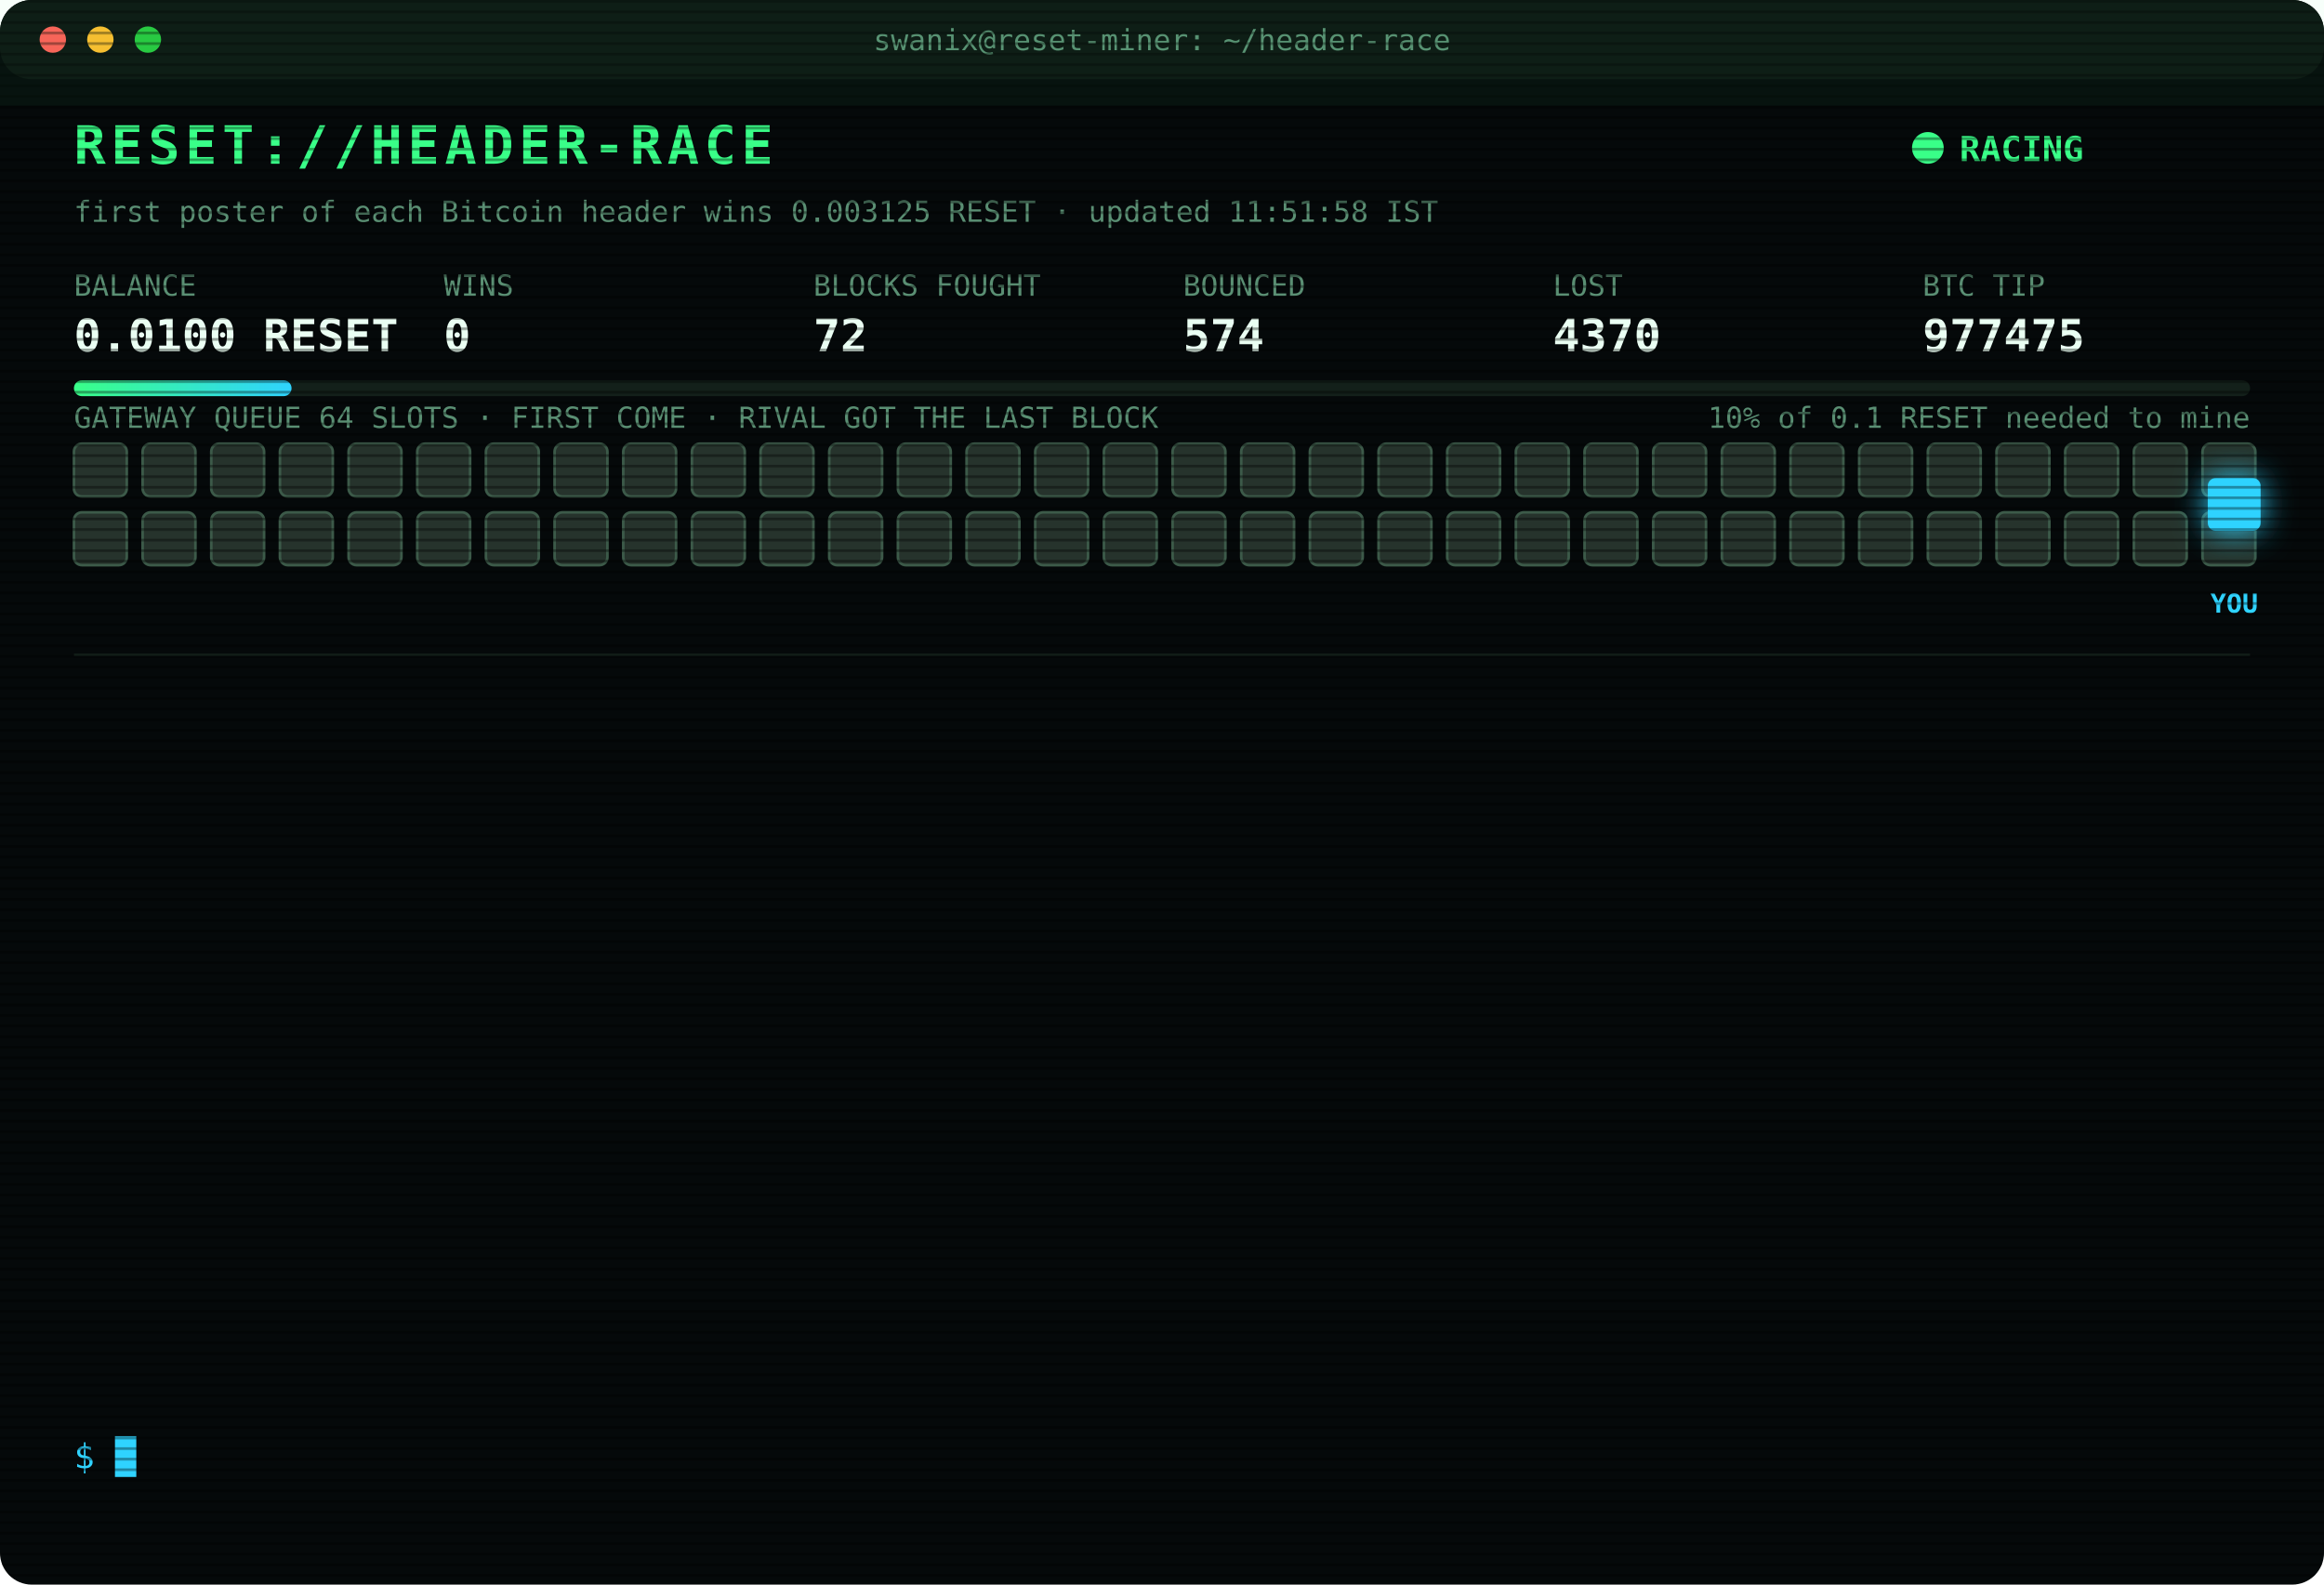
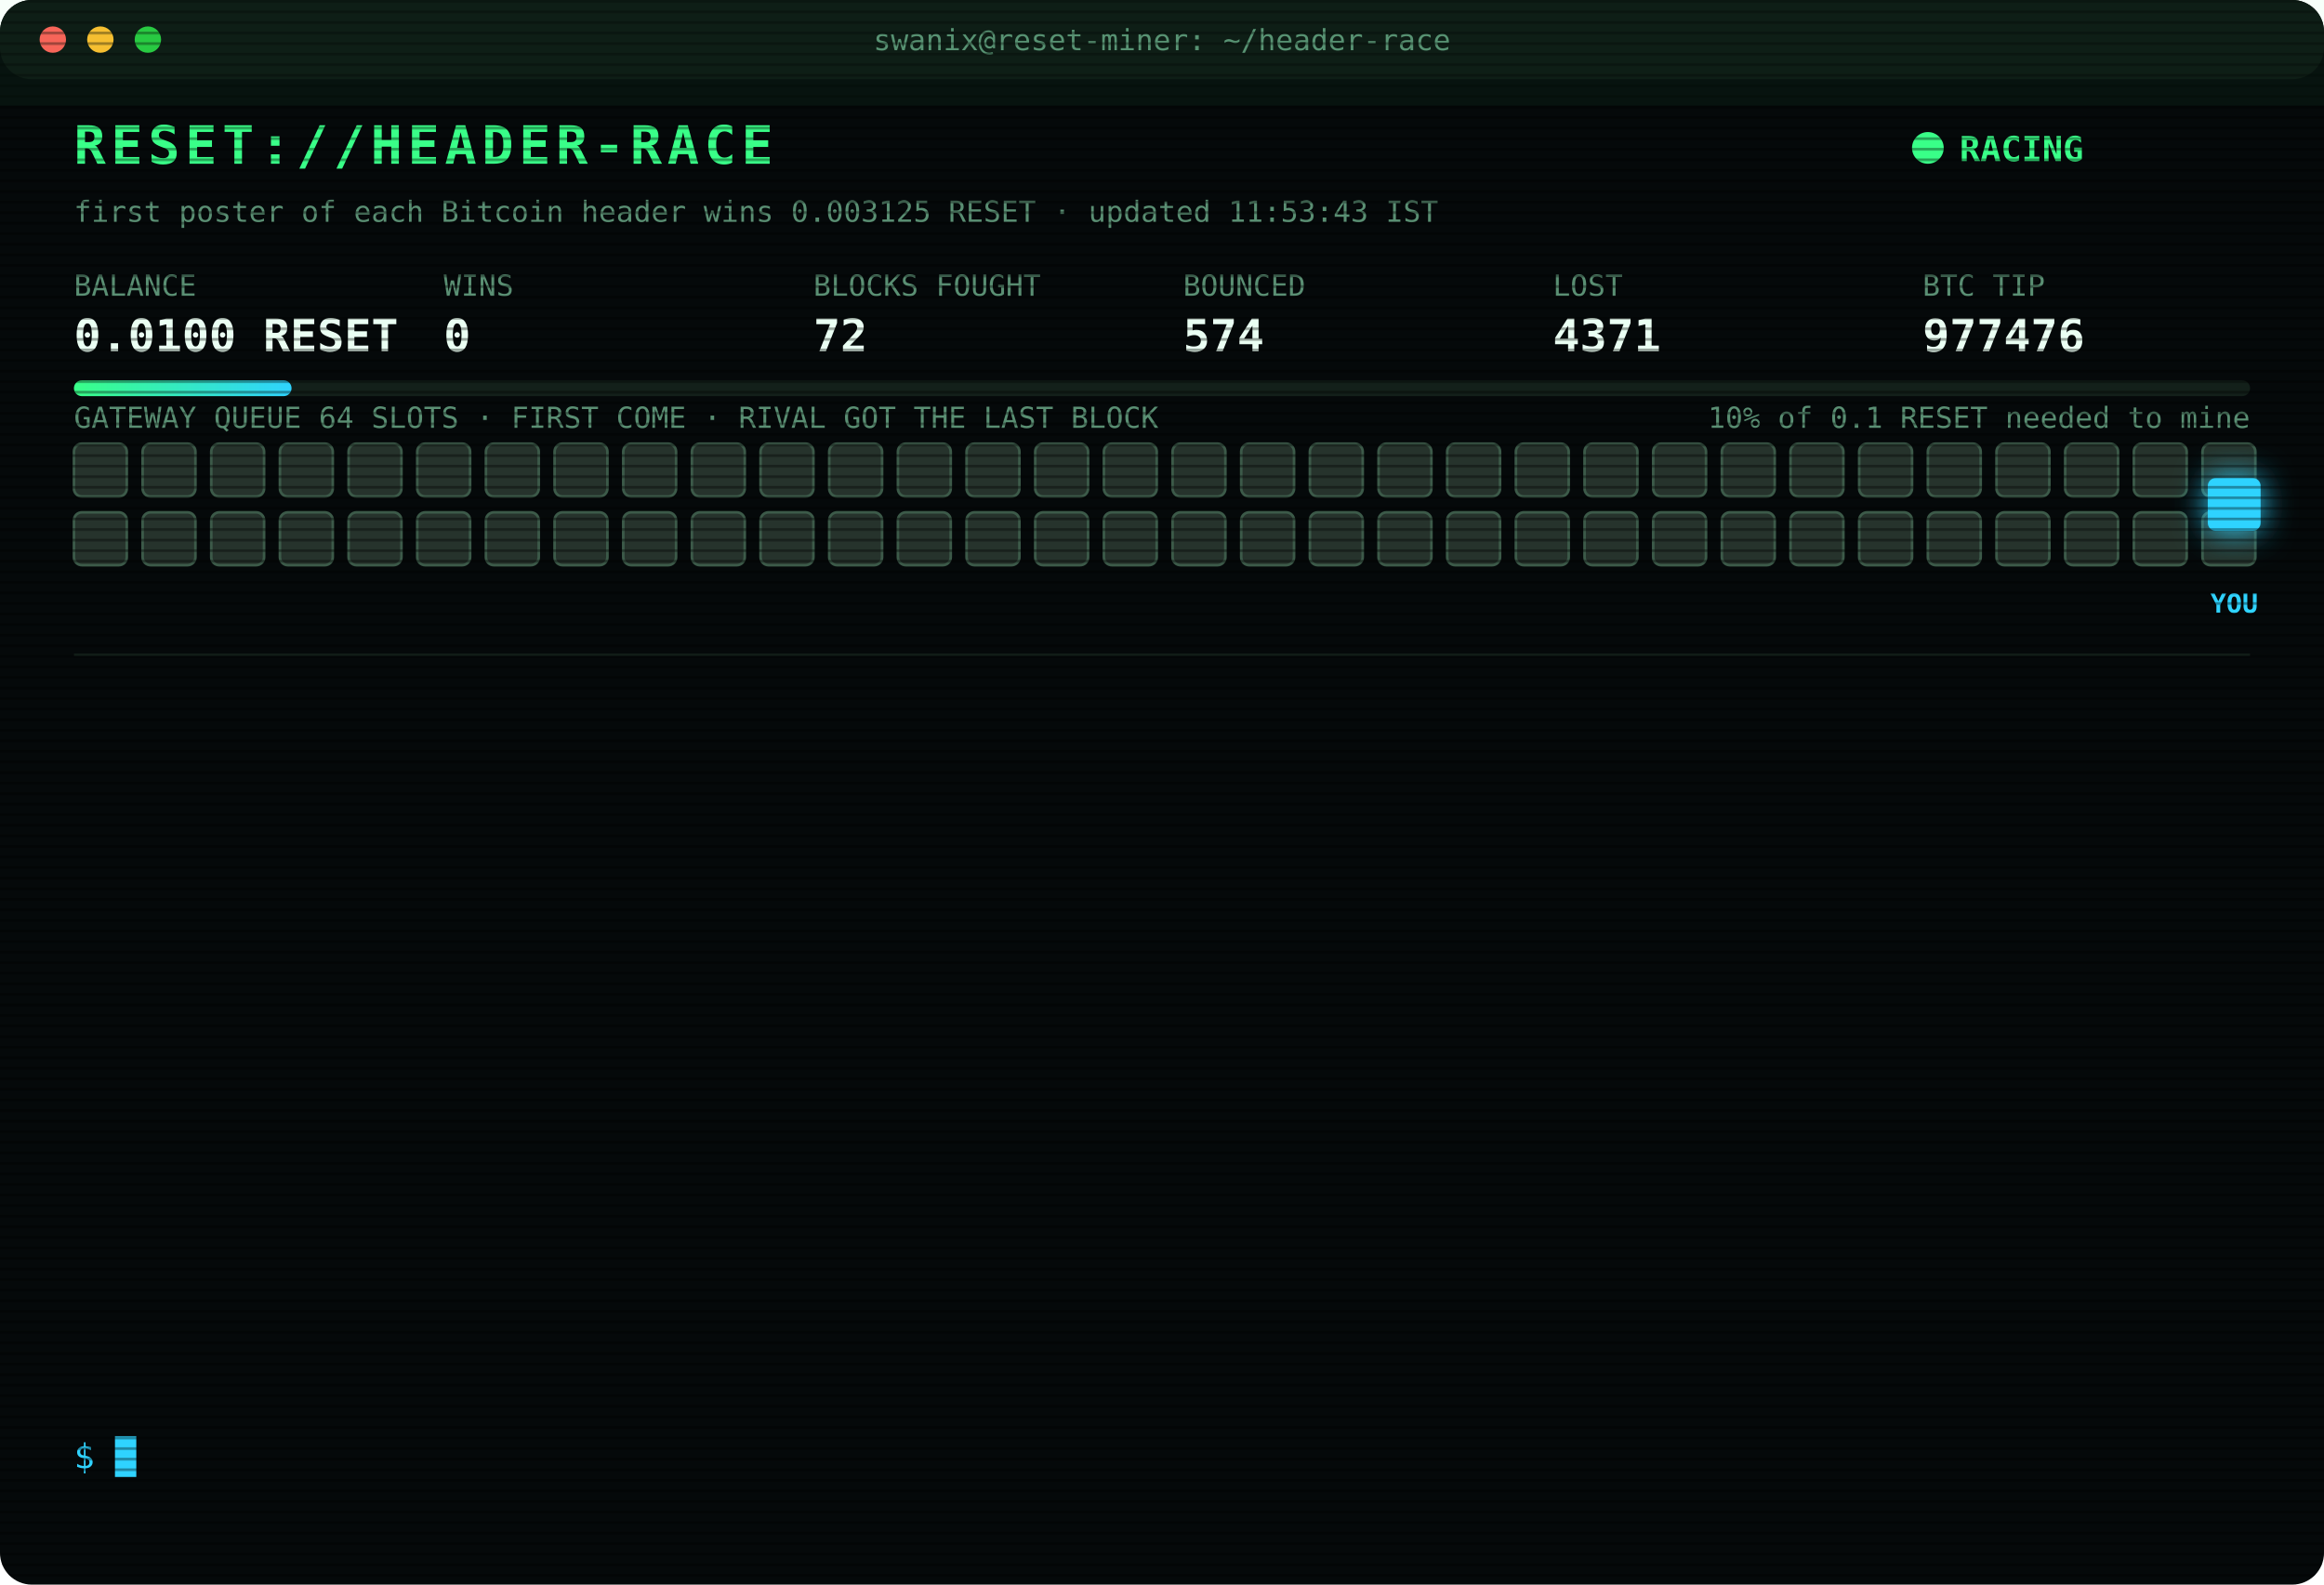
<svg xmlns="http://www.w3.org/2000/svg" width="880" height="600" viewBox="0 0 880 600" font-family="ui-monospace,SFMono-Regular,Menlo,Consolas,monospace">
  <style>
text{font-size:13px;fill:#7CFFB2}
.title{font-size:20px;font-weight:700;fill:#39FF88;letter-spacing:2px;animation:glitch 3s infinite steps(1)}
.sub{fill:#2fd3ff}.k{fill:#5a8f73;font-size:11px}.v{font-size:17px;font-weight:700;fill:#eafff3}
.ts{fill:#3f6b56}.boot{fill:#2fd3ff}.dim{fill:#5a8f73}.bad{fill:#ff4d6d}.warn{fill:#ffd23f}.mag{fill:#ff5cf0}.win{fill:#39FF88;font-weight:700}
.tag{font-size:10px;fill:#2fd3ff;font-weight:700}
.rival{fill:#26332c;stroke:#3c5a49;animation:jam 1.2s infinite alternate}
.idle{fill:#141c18;stroke:#22302a;animation:breathe 4s infinite}
.me{fill:#2fd3ff;filter:drop-shadow(0 0 6px #2fd3ff)}
.hover{animation:nudge 1.1s infinite ease-in-out}.bounce{animation:kick 1.4s infinite}
.ln{opacity:0;animation:in .4s forwards}
.cur{animation:blink 1s infinite steps(1)}
.scan{animation:scan 6s infinite linear}
.led{animation:blink 1.4s infinite}
@keyframes in{from{opacity:0;transform:translateX(-6px)}to{opacity:1;transform:none}}
@keyframes blink{50%{opacity:0}}
@keyframes jam{to{fill:#33463b}}
@keyframes breathe{50%{opacity:.4}}
@keyframes nudge{50%{transform:translateX(-10px)}}
@keyframes kick{0%,100%{transform:none}30%{transform:translateX(-14px)}55%{transform:translateX(10px) translateY(-6px)}}
@keyframes glitch{0%,92%{transform:none}93%{transform:translateX(2px);fill:#ff4d6d}95%{transform:translateX(-2px);fill:#2fd3ff}97%{transform:none}}
@keyframes scan{from{transform:translateY(-40px)}to{transform:translateY(600px)}}
</style>
  <defs>
    <pattern id="sl" width="4" height="4" patternUnits="userSpaceOnUse">
      <rect width="4" height="1" fill="#000" opacity=".35" />
    </pattern>
    <linearGradient id="bar">
      <stop offset="0" stop-color="#39FF88" />
      <stop offset="1" stop-color="#2fd3ff" />
    </linearGradient>
  </defs>
  <rect width="880" height="600" rx="12" fill="#05090a" />
  <rect width="880" height="30" rx="12" fill="#0d1512" />
  <circle cx="20" cy="15" r="5" fill="#ff5f57" />
  <circle cx="38" cy="15" r="5" fill="#febc2e" />
  <circle cx="56" cy="15" r="5" fill="#28c840" />
  <text x="440" y="19" text-anchor="middle" class="k">swanix@reset-miner: ~/header-race</text>
  <text x="28" y="62" class="title">RESET://HEADER-RACE</text>
  <circle class="led" cx="730" cy="56" r="6" fill="#39FF88" />
  <text x="742" y="61" class="win">RACING</text>
-   <text x="28" y="84" class="k">first poster of each Bitcoin header wins 0.003125 RESET · updated 11:51:58 IST</text>
+   <text x="28" y="84" class="k">first poster of each Bitcoin header wins 0.003125 RESET · updated 11:53:43 IST</text>
  <text x="28" y="112" class="k">BALANCE</text>
  <text x="28" y="133" class="v">0.0100 RESET</text>
  <text x="168" y="112" class="k">WINS</text>
  <text x="168" y="133" class="v">0</text>
  <text x="308" y="112" class="k">BLOCKS FOUGHT</text>
  <text x="308" y="133" class="v">72</text>
  <text x="448" y="112" class="k">BOUNCED</text>
  <text x="448" y="133" class="v">574</text>
  <text x="588" y="112" class="k">LOST</text>
-   <text x="588" y="133" class="v">4370</text>
+   <text x="588" y="133" class="v">4371</text>
  <text x="728" y="112" class="k">BTC TIP</text>
-   <text x="728" y="133" class="v">977475</text>
+   <text x="728" y="133" class="v">977476</text>
  <rect x="28" y="144" width="824" height="6" rx="3" fill="#13201a" />
  <rect x="28" y="144" width="82.4" height="6" rx="3" fill="url(#bar)" />
  <text x="852" y="162" text-anchor="end" class="k">10% of 0.1 RESET needed to mine</text>
  <text x="28" y="162" class="k">GATEWAY QUEUE 64 SLOTS · FIRST COME · RIVAL GOT THE LAST BLOCK</text>
  <rect class="rival" x="28" y="168" width="20" height="20" rx="3" style="animation-delay:0.00s" />
  <rect class="rival" x="54" y="168" width="20" height="20" rx="3" style="animation-delay:0.05s" />
  <rect class="rival" x="80" y="168" width="20" height="20" rx="3" style="animation-delay:0.10s" />
  <rect class="rival" x="106" y="168" width="20" height="20" rx="3" style="animation-delay:0.15s" />
  <rect class="rival" x="132" y="168" width="20" height="20" rx="3" style="animation-delay:0.20s" />
  <rect class="rival" x="158" y="168" width="20" height="20" rx="3" style="animation-delay:0.25s" />
  <rect class="rival" x="184" y="168" width="20" height="20" rx="3" style="animation-delay:0.30s" />
  <rect class="rival" x="210" y="168" width="20" height="20" rx="3" style="animation-delay:0.35s" />
  <rect class="rival" x="236" y="168" width="20" height="20" rx="3" style="animation-delay:0.40s" />
  <rect class="rival" x="262" y="168" width="20" height="20" rx="3" style="animation-delay:0.45s" />
  <rect class="rival" x="288" y="168" width="20" height="20" rx="3" style="animation-delay:0.50s" />
  <rect class="rival" x="314" y="168" width="20" height="20" rx="3" style="animation-delay:0.55s" />
  <rect class="rival" x="340" y="168" width="20" height="20" rx="3" style="animation-delay:0.60s" />
  <rect class="rival" x="366" y="168" width="20" height="20" rx="3" style="animation-delay:0.65s" />
  <rect class="rival" x="392" y="168" width="20" height="20" rx="3" style="animation-delay:0.70s" />
  <rect class="rival" x="418" y="168" width="20" height="20" rx="3" style="animation-delay:0.75s" />
  <rect class="rival" x="444" y="168" width="20" height="20" rx="3" style="animation-delay:0.80s" />
  <rect class="rival" x="470" y="168" width="20" height="20" rx="3" style="animation-delay:0.85s" />
  <rect class="rival" x="496" y="168" width="20" height="20" rx="3" style="animation-delay:0.90s" />
  <rect class="rival" x="522" y="168" width="20" height="20" rx="3" style="animation-delay:0.95s" />
  <rect class="rival" x="548" y="168" width="20" height="20" rx="3" style="animation-delay:1.00s" />
  <rect class="rival" x="574" y="168" width="20" height="20" rx="3" style="animation-delay:1.05s" />
  <rect class="rival" x="600" y="168" width="20" height="20" rx="3" style="animation-delay:1.10s" />
  <rect class="rival" x="626" y="168" width="20" height="20" rx="3" style="animation-delay:1.15s" />
  <rect class="rival" x="652" y="168" width="20" height="20" rx="3" style="animation-delay:1.20s" />
  <rect class="rival" x="678" y="168" width="20" height="20" rx="3" style="animation-delay:1.25s" />
  <rect class="rival" x="704" y="168" width="20" height="20" rx="3" style="animation-delay:1.30s" />
  <rect class="rival" x="730" y="168" width="20" height="20" rx="3" style="animation-delay:1.35s" />
  <rect class="rival" x="756" y="168" width="20" height="20" rx="3" style="animation-delay:1.40s" />
  <rect class="rival" x="782" y="168" width="20" height="20" rx="3" style="animation-delay:1.45s" />
  <rect class="rival" x="808" y="168" width="20" height="20" rx="3" style="animation-delay:1.50s" />
  <rect class="rival" x="834" y="168" width="20" height="20" rx="3" style="animation-delay:1.55s" />
  <rect class="rival" x="28" y="194" width="20" height="20" rx="3" style="animation-delay:1.60s" />
  <rect class="rival" x="54" y="194" width="20" height="20" rx="3" style="animation-delay:1.65s" />
  <rect class="rival" x="80" y="194" width="20" height="20" rx="3" style="animation-delay:1.70s" />
  <rect class="rival" x="106" y="194" width="20" height="20" rx="3" style="animation-delay:1.75s" />
  <rect class="rival" x="132" y="194" width="20" height="20" rx="3" style="animation-delay:1.80s" />
  <rect class="rival" x="158" y="194" width="20" height="20" rx="3" style="animation-delay:1.85s" />
  <rect class="rival" x="184" y="194" width="20" height="20" rx="3" style="animation-delay:1.90s" />
  <rect class="rival" x="210" y="194" width="20" height="20" rx="3" style="animation-delay:1.95s" />
  <rect class="rival" x="236" y="194" width="20" height="20" rx="3" style="animation-delay:2.00s" />
  <rect class="rival" x="262" y="194" width="20" height="20" rx="3" style="animation-delay:2.05s" />
  <rect class="rival" x="288" y="194" width="20" height="20" rx="3" style="animation-delay:2.10s" />
  <rect class="rival" x="314" y="194" width="20" height="20" rx="3" style="animation-delay:2.15s" />
  <rect class="rival" x="340" y="194" width="20" height="20" rx="3" style="animation-delay:2.20s" />
  <rect class="rival" x="366" y="194" width="20" height="20" rx="3" style="animation-delay:2.25s" />
  <rect class="rival" x="392" y="194" width="20" height="20" rx="3" style="animation-delay:2.30s" />
  <rect class="rival" x="418" y="194" width="20" height="20" rx="3" style="animation-delay:2.35s" />
  <rect class="rival" x="444" y="194" width="20" height="20" rx="3" style="animation-delay:2.40s" />
  <rect class="rival" x="470" y="194" width="20" height="20" rx="3" style="animation-delay:2.45s" />
  <rect class="rival" x="496" y="194" width="20" height="20" rx="3" style="animation-delay:2.50s" />
  <rect class="rival" x="522" y="194" width="20" height="20" rx="3" style="animation-delay:2.55s" />
  <rect class="rival" x="548" y="194" width="20" height="20" rx="3" style="animation-delay:2.60s" />
  <rect class="rival" x="574" y="194" width="20" height="20" rx="3" style="animation-delay:2.65s" />
  <rect class="rival" x="600" y="194" width="20" height="20" rx="3" style="animation-delay:2.70s" />
  <rect class="rival" x="626" y="194" width="20" height="20" rx="3" style="animation-delay:2.75s" />
  <rect class="rival" x="652" y="194" width="20" height="20" rx="3" style="animation-delay:2.80s" />
  <rect class="rival" x="678" y="194" width="20" height="20" rx="3" style="animation-delay:2.85s" />
  <rect class="rival" x="704" y="194" width="20" height="20" rx="3" style="animation-delay:2.90s" />
  <rect class="rival" x="730" y="194" width="20" height="20" rx="3" style="animation-delay:2.95s" />
  <rect class="rival" x="756" y="194" width="20" height="20" rx="3" style="animation-delay:3.00s" />
  <rect class="rival" x="782" y="194" width="20" height="20" rx="3" style="animation-delay:3.05s" />
  <rect class="rival" x="808" y="194" width="20" height="20" rx="3" style="animation-delay:3.10s" />
  <rect class="rival" x="834" y="194" width="20" height="20" rx="3" style="animation-delay:3.15s" />
  <g class="hover">
    <rect class="me" x="836" y="181" width="20" height="20" rx="3" />
    <text class="tag" x="846" y="232" text-anchor="middle">YOU</text>
  </g>
  <line x1="28" x2="852" y1="248" y2="248" stroke="#13201a" />
  <g class="ln" style="animation-delay:0.40s">
-     <text x="28" y="270" class="ts">09:27:11</text>
-     <text x="104" y="270" class="bad">[LOST] #977462 taken by a rival miner</text>
+     <text x="28" y="270" class="ts">09:49:48</text>
+     <text x="104" y="270" class="bad">[LOST] #977463 taken by a rival miner</text>
  </g>
  <g class="ln" style="animation-delay:0.65s">
-     <text x="28" y="292" class="ts">09:49:48</text>
-     <text x="104" y="292" class="bad">[LOST] #977463 taken by a rival miner</text>
+     <text x="28" y="292" class="ts">10:05:41</text>
+     <text x="104" y="292" class="bad">[LOST] #977465 taken by a rival miner</text>
  </g>
  <g class="ln" style="animation-delay:0.90s">
-     <text x="28" y="314" class="ts">10:05:41</text>
-     <text x="104" y="314" class="bad">[LOST] #977465 taken by a rival miner</text>
+     <text x="28" y="314" class="ts">10:10:50</text>
+     <text x="104" y="314" class="bad">[LOST] #977466 taken by a rival miner</text>
  </g>
  <g class="ln" style="animation-delay:1.15s">
-     <text x="28" y="336" class="ts">10:10:50</text>
-     <text x="104" y="336" class="bad">[LOST] #977466 taken by a rival miner</text>
+     <text x="28" y="336" class="ts">10:14:04</text>
+     <text x="104" y="336" class="bad">[LOST] #977467 taken by a rival miner</text>
  </g>
  <g class="ln" style="animation-delay:1.40s">
-     <text x="28" y="358" class="ts">10:14:04</text>
-     <text x="104" y="358" class="bad">[LOST] #977467 taken by a rival miner</text>
+     <text x="28" y="358" class="ts">10:23:20</text>
+     <text x="104" y="358" class="bad">[LOST] #977468 taken by a rival miner</text>
  </g>
  <g class="ln" style="animation-delay:1.65s">
-     <text x="28" y="380" class="ts">10:23:20</text>
-     <text x="104" y="380" class="bad">[LOST] #977468 taken by a rival miner</text>
+     <text x="28" y="380" class="ts">10:29:26</text>
+     <text x="104" y="380" class="bad">[LOST] #977469 taken by a rival miner</text>
  </g>
  <g class="ln" style="animation-delay:1.90s">
-     <text x="28" y="402" class="ts">10:29:26</text>
-     <text x="104" y="402" class="bad">[LOST] #977469 taken by a rival miner</text>
+     <text x="28" y="402" class="ts">10:36:46</text>
+     <text x="104" y="402" class="bad">[LOST] #977470 taken by a rival miner</text>
  </g>
  <g class="ln" style="animation-delay:2.15s">
-     <text x="28" y="424" class="ts">10:36:46</text>
-     <text x="104" y="424" class="bad">[LOST] #977470 taken by a rival miner</text>
+     <text x="28" y="424" class="ts">11:02:32</text>
+     <text x="104" y="424" class="bad">[LOST] #977471 taken by a rival miner</text>
  </g>
  <g class="ln" style="animation-delay:2.40s">
-     <text x="28" y="446" class="ts">11:02:32</text>
-     <text x="104" y="446" class="bad">[LOST] #977471 taken by a rival miner</text>
+     <text x="28" y="446" class="ts">11:11:06</text>
+     <text x="104" y="446" class="bad">[LOST] #977472 taken by a rival miner</text>
  </g>
  <g class="ln" style="animation-delay:2.65s">
-     <text x="28" y="468" class="ts">11:11:06</text>
-     <text x="104" y="468" class="bad">[LOST] #977472 taken by a rival miner</text>
+     <text x="28" y="468" class="ts">11:34:50</text>
+     <text x="104" y="468" class="bad">[LOST] #977473 taken by a rival miner</text>
  </g>
  <g class="ln" style="animation-delay:2.90s">
-     <text x="28" y="490" class="ts">11:34:50</text>
-     <text x="104" y="490" class="bad">[LOST] #977473 taken by a rival miner</text>
+     <text x="28" y="490" class="ts">11:50:06</text>
+     <text x="104" y="490" class="bad">[LOST] #977474 taken by a rival miner</text>
  </g>
  <g class="ln" style="animation-delay:3.15s">
-     <text x="28" y="512" class="ts">11:50:06</text>
-     <text x="104" y="512" class="bad">[LOST] #977474 taken by a rival miner</text>
+     <text x="28" y="512" class="ts">11:51:58</text>
+     <text x="104" y="512" class="bad">[LOST] #977475 taken by a rival miner</text>
  </g>
  <g class="ln" style="animation-delay:3.40s">
-     <text x="28" y="534" class="ts">11:51:58</text>
-     <text x="104" y="534" class="bad">[LOST] #977475 taken by a rival miner</text>
+     <text x="28" y="534" class="ts">11:53:43</text>
+     <text x="104" y="534" class="bad">[LOST] #977476 taken by a rival miner</text>
  </g>
  <text x="28" y="556" class="sub">$ <tspan class="cur">█</tspan>
  </text>
  <rect width="880" height="600" rx="12" fill="url(#sl)" pointer-events="none" />
  <rect class="scan" width="880" height="40" fill="#39FF88" opacity=".04" />
</svg>
